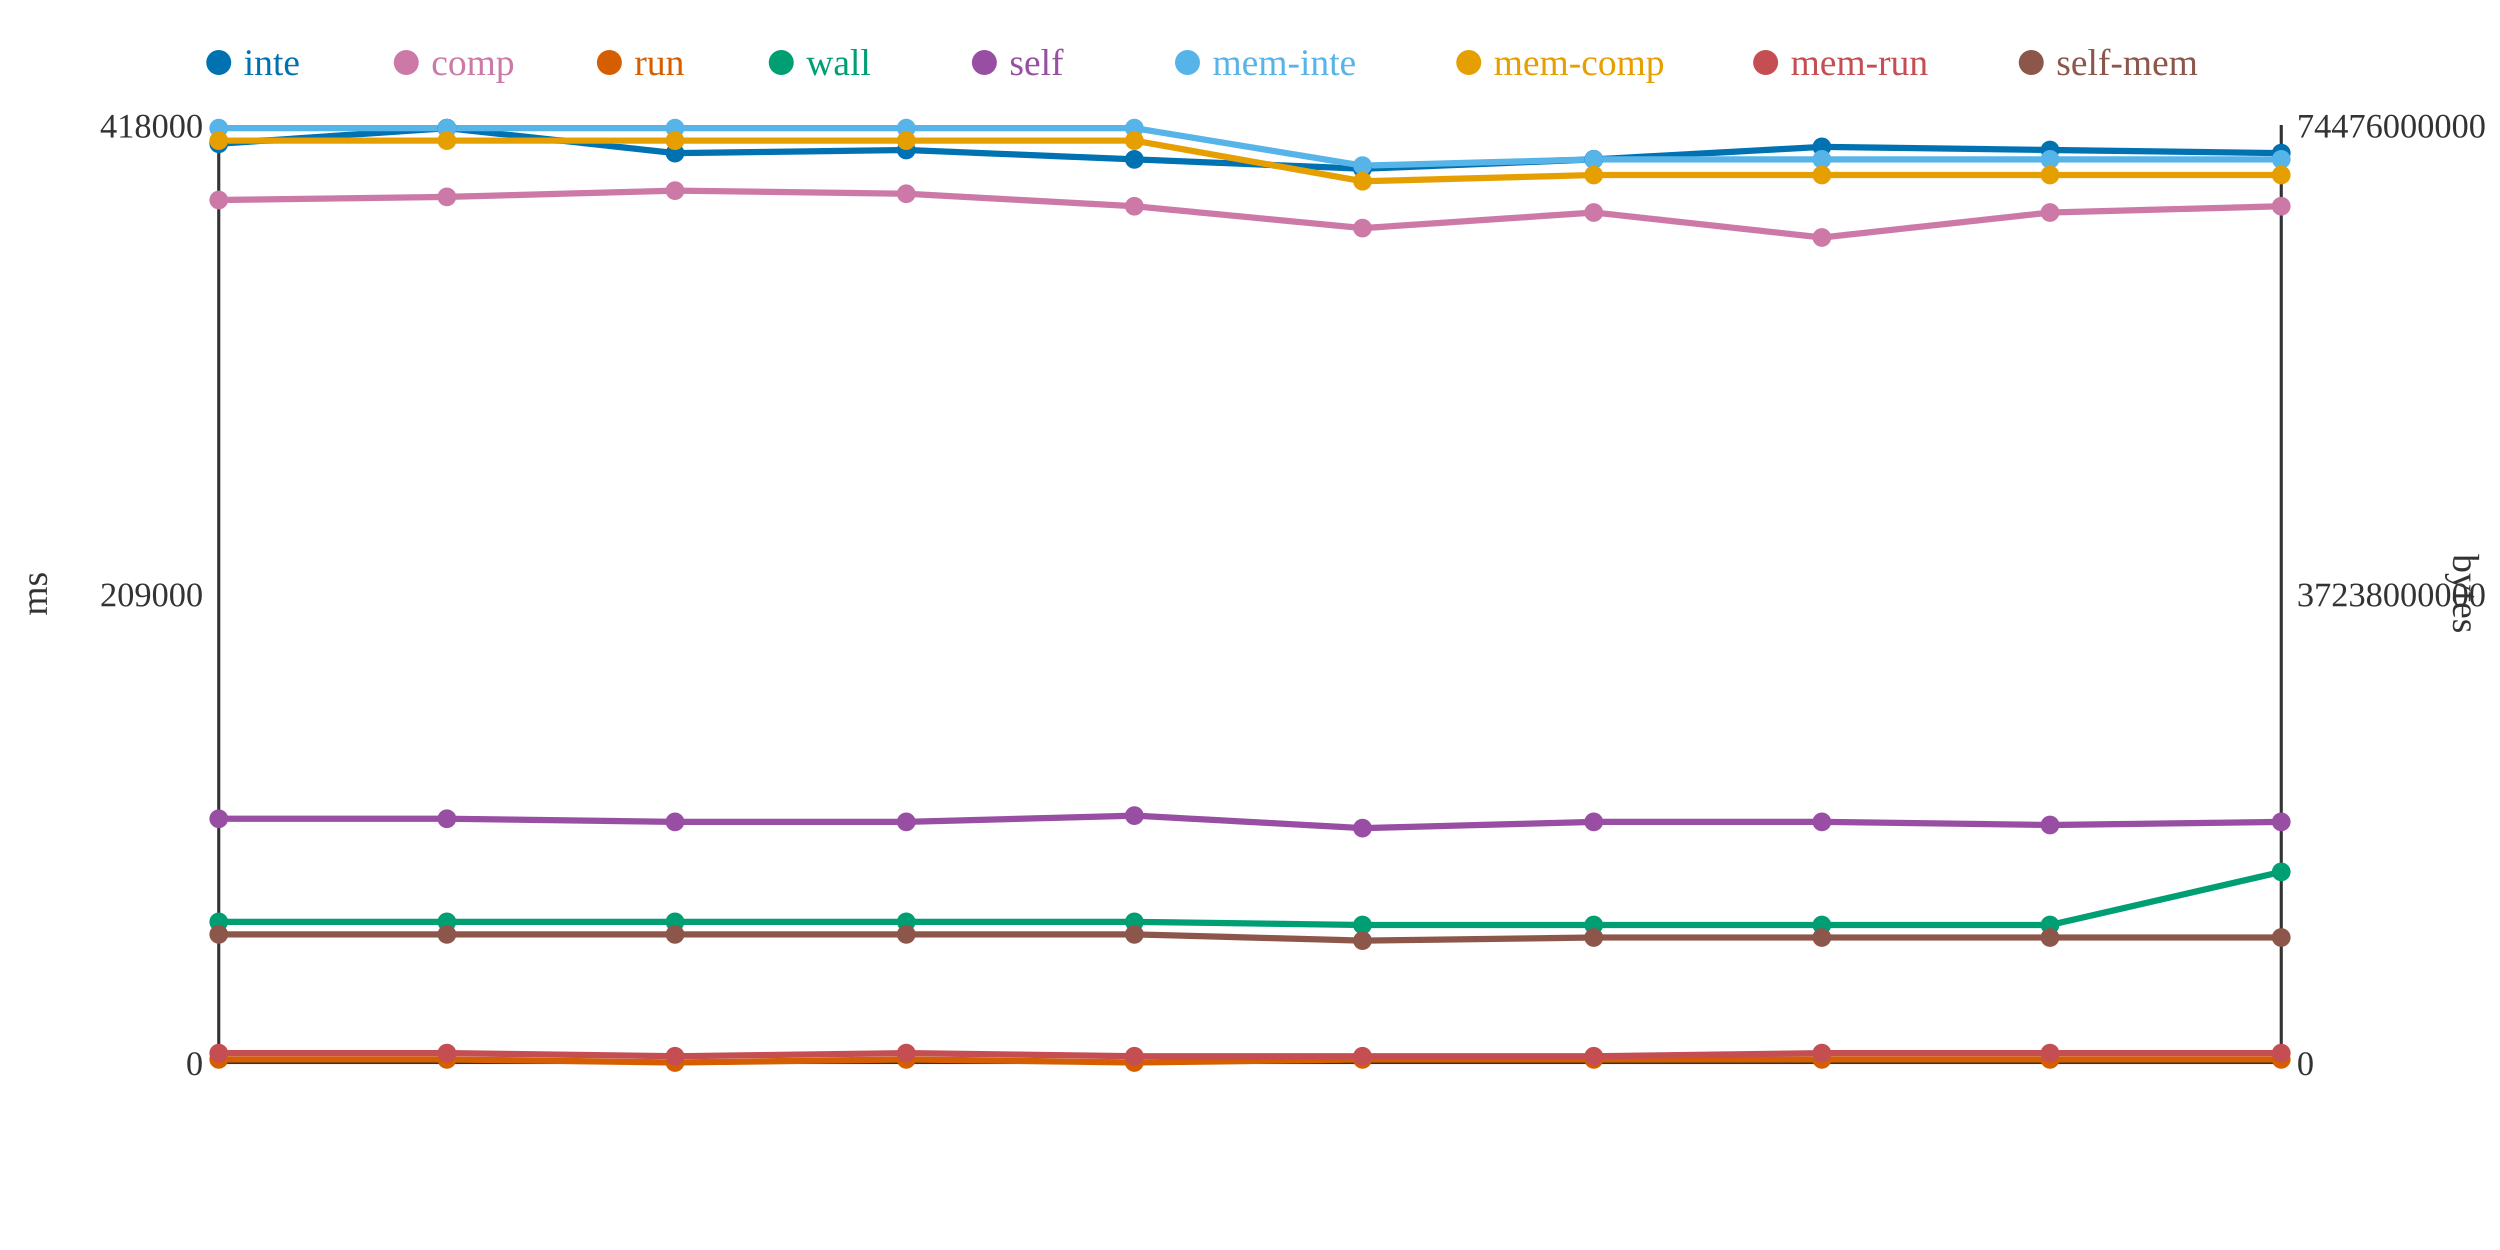
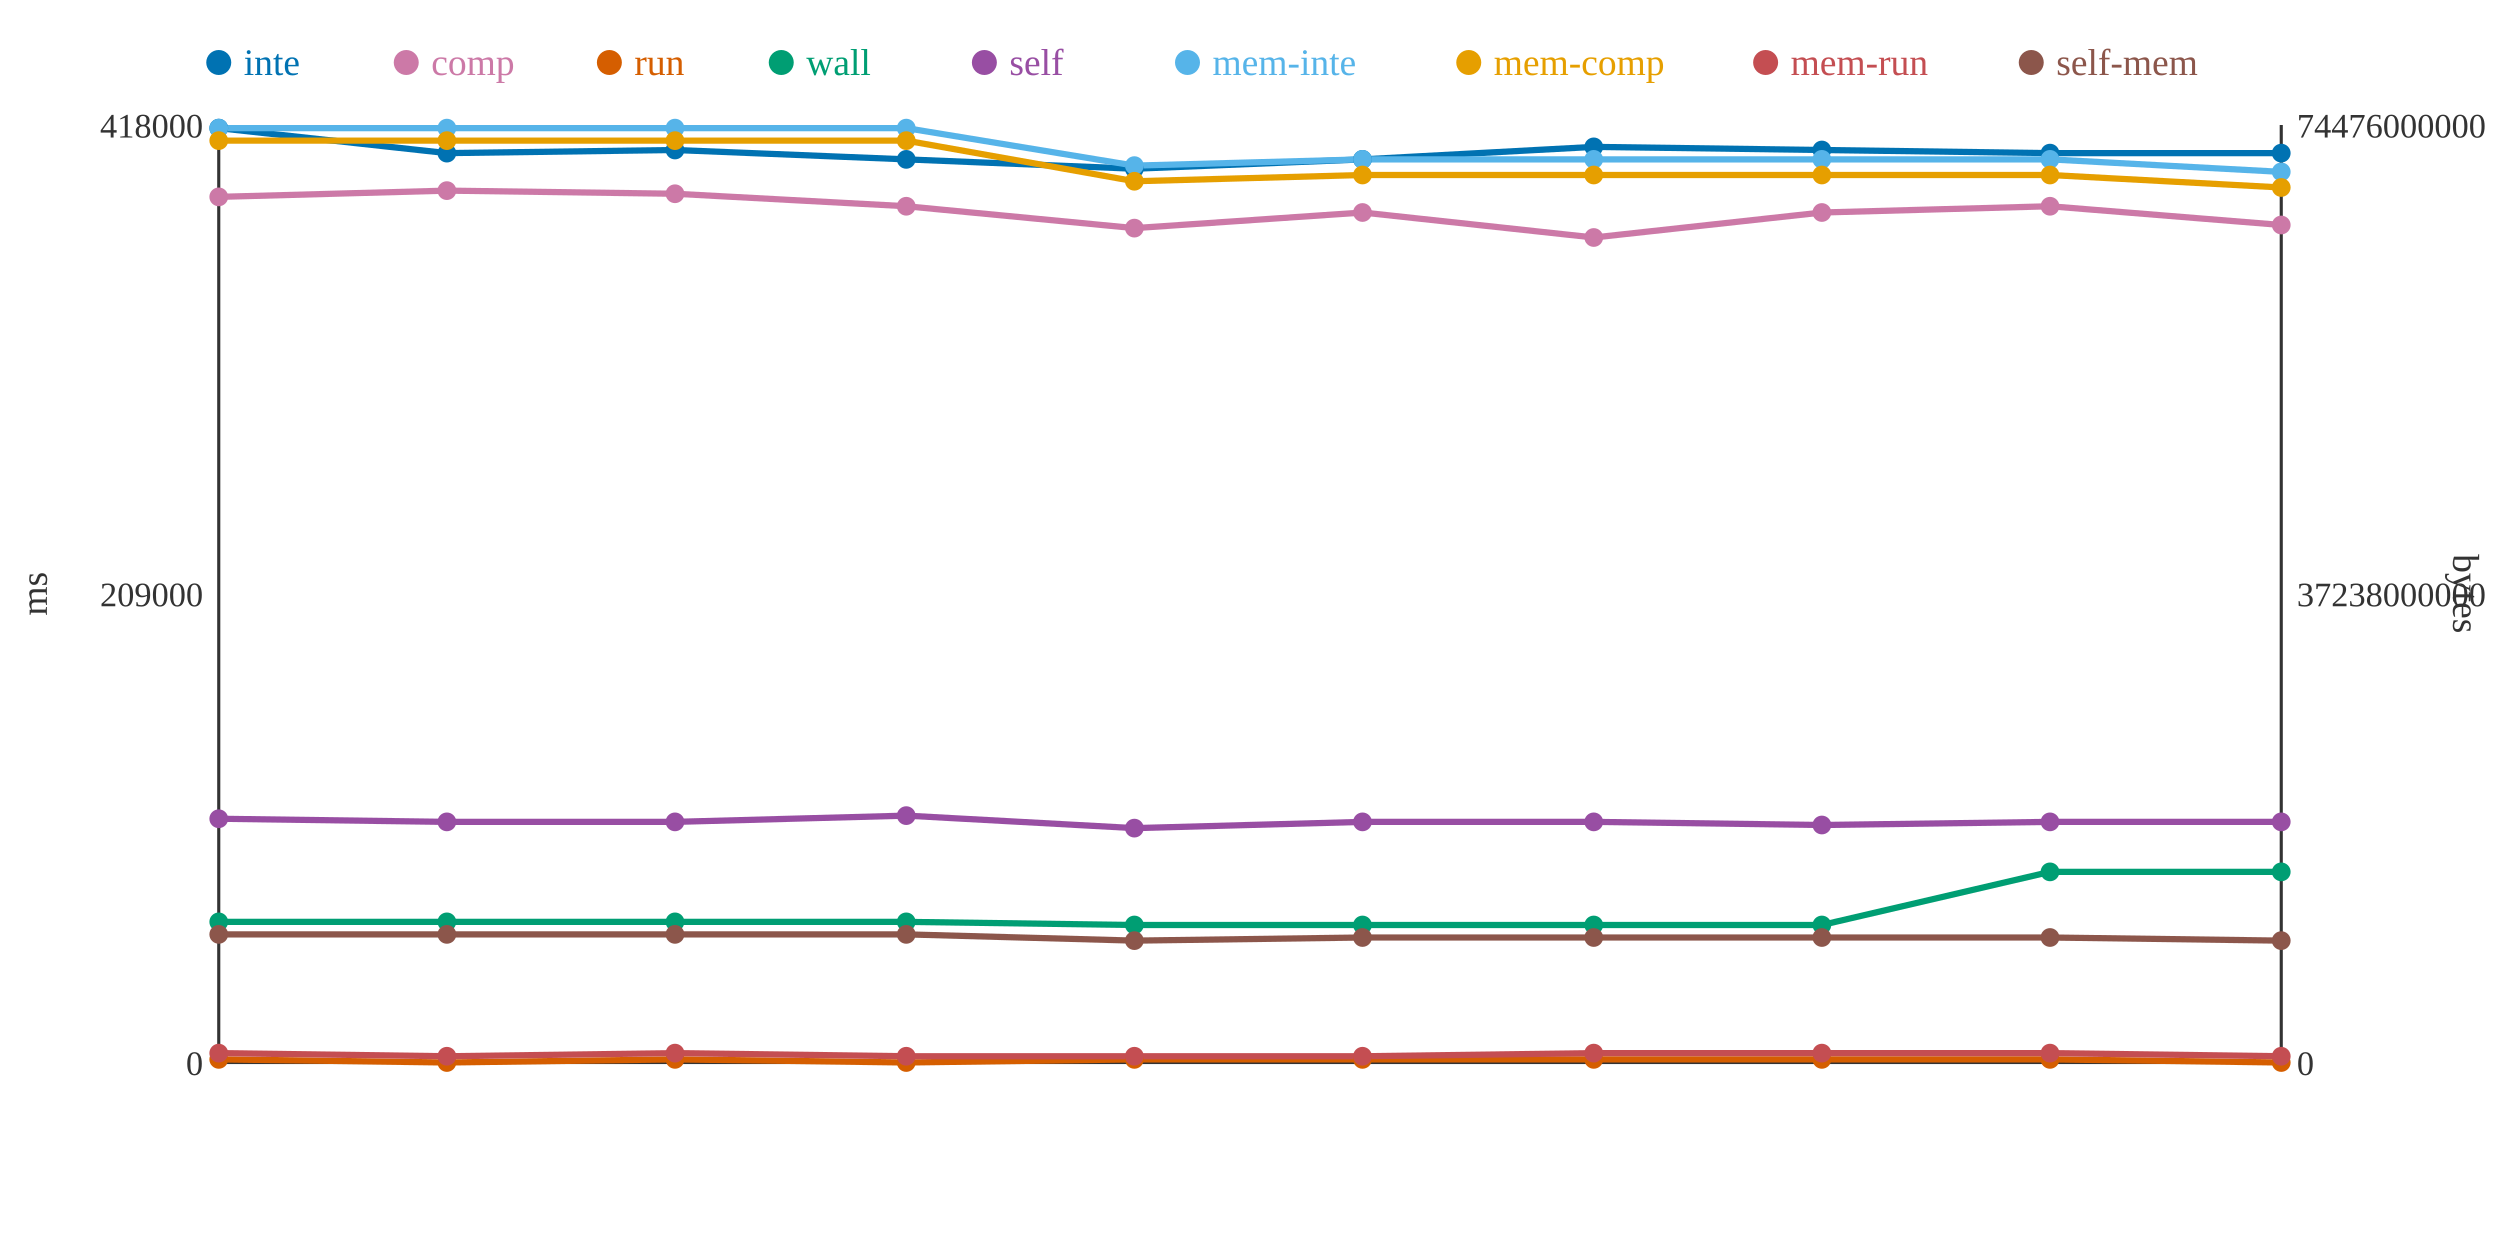
<svg xmlns="http://www.w3.org/2000/svg" width="800" height="400">
  <rect width="800" height="400" fill="white" />
  <line x1="70" y1="40" x2="70" y2="340" stroke="#333" stroke-width="1" />
  <line x1="70" y1="340" x2="730" y2="340" stroke="#333" stroke-width="1" />
  <line x1="730" y1="40" x2="730" y2="340" stroke="#333" stroke-width="1" />
  <text x="65" y="344" text-anchor="end" font-size="11" fill="#333">0</text>
  <text x="65" y="194" text-anchor="end" font-size="11" fill="#333">209000</text>
  <text x="65" y="44" text-anchor="end" font-size="11" fill="#333">418000</text>
  <text x="15" y="190" text-anchor="middle" font-size="12" fill="#333" transform="rotate(-90 15 190)">ms</text>
  <text x="735" y="344" text-anchor="start" font-size="11" fill="#333">0</text>
  <text x="735" y="194" text-anchor="start" font-size="11" fill="#333">37238000000</text>
  <text x="735" y="44" text-anchor="start" font-size="11" fill="#333">74476000000</text>
  <text x="785" y="190" text-anchor="middle" font-size="12" fill="#333" transform="rotate(90 785 190)">bytes</text>
-   <polyline points="70,46 143,41 216,49 290,48 363,51 436,54 510,51 583,47 656,48 730,49" fill="none" stroke="#0072B2" stroke-width="2" />
-   <polyline points="70,64 143,63 216,61 290,62 363,66 436,73 510,68 583,76 656,68 730,66" fill="none" stroke="#CC79A7" stroke-width="2" />
-   <polyline points="70,339 143,339 216,340 290,339 363,340 436,339 510,339 583,339 656,339 730,339" fill="none" stroke="#D55E00" stroke-width="2" />
-   <polyline points="70,295 143,295 216,295 290,295 363,295 436,296 510,296 583,296 656,296 730,279" fill="none" stroke="#009E73" stroke-width="2" />
-   <polyline points="70,262 143,262 216,263 290,263 363,261 436,265 510,263 583,263 656,264 730,263" fill="none" stroke="#984EA3" stroke-width="2" />
-   <polyline points="70,41 143,41 216,41 290,41 363,41 436,53 510,51 583,51 656,51 730,51" fill="none" stroke="#56B4E9" stroke-width="2" />
-   <polyline points="70,45 143,45 216,45 290,45 363,45 436,58 510,56 583,56 656,56 730,56" fill="none" stroke="#E69F00" stroke-width="2" />
-   <polyline points="70,337 143,337 216,338 290,337 363,338 436,338 510,338 583,337 656,337 730,337" fill="none" stroke="#C44E52" stroke-width="2" />
-   <polyline points="70,299 143,299 216,299 290,299 363,299 436,301 510,300 583,300 656,300 730,300" fill="none" stroke="#8C564B" stroke-width="2" />
-   <circle cx="70" cy="46" r="3" fill="#0072B2" />
-   <circle cx="70" cy="64" r="3" fill="#CC79A7" />
+   <polyline points="70,41 143,49 216,48 290,51 363,54 436,51 510,47 583,48 656,49 730,49" fill="none" stroke="#0072B2" stroke-width="2" />
+   <polyline points="70,63 143,61 216,62 290,66 363,73 436,68 510,76 583,68 656,66 730,72" fill="none" stroke="#CC79A7" stroke-width="2" />
+   <polyline points="70,339 143,340 216,339 290,340 363,339 436,339 510,339 583,339 656,339 730,340" fill="none" stroke="#D55E00" stroke-width="2" />
+   <polyline points="70,295 143,295 216,295 290,295 363,296 436,296 510,296 583,296 656,279 730,279" fill="none" stroke="#009E73" stroke-width="2" />
+   <polyline points="70,262 143,263 216,263 290,261 363,265 436,263 510,263 583,264 656,263 730,263" fill="none" stroke="#984EA3" stroke-width="2" />
+   <polyline points="70,41 143,41 216,41 290,41 363,53 436,51 510,51 583,51 656,51 730,55" fill="none" stroke="#56B4E9" stroke-width="2" />
+   <polyline points="70,45 143,45 216,45 290,45 363,58 436,56 510,56 583,56 656,56 730,60" fill="none" stroke="#E69F00" stroke-width="2" />
+   <polyline points="70,337 143,338 216,337 290,338 363,338 436,338 510,337 583,337 656,337 730,338" fill="none" stroke="#C44E52" stroke-width="2" />
+   <polyline points="70,299 143,299 216,299 290,299 363,301 436,300 510,300 583,300 656,300 730,301" fill="none" stroke="#8C564B" stroke-width="2" />
+   <circle cx="70" cy="41" r="3" fill="#0072B2" />
+   <circle cx="70" cy="63" r="3" fill="#CC79A7" />
  <circle cx="70" cy="339" r="3" fill="#D55E00" />
  <circle cx="70" cy="295" r="3" fill="#009E73" />
  <circle cx="70" cy="262" r="3" fill="#984EA3" />
  <circle cx="70" cy="41" r="3" fill="#56B4E9" />
  <circle cx="70" cy="45" r="3" fill="#E69F00" />
  <circle cx="70" cy="337" r="3" fill="#C44E52" />
  <circle cx="70" cy="299" r="3" fill="#8C564B" />
-   <circle cx="143" cy="41" r="3" fill="#0072B2" />
-   <circle cx="143" cy="63" r="3" fill="#CC79A7" />
-   <circle cx="143" cy="339" r="3" fill="#D55E00" />
+   <circle cx="143" cy="49" r="3" fill="#0072B2" />
+   <circle cx="143" cy="61" r="3" fill="#CC79A7" />
+   <circle cx="143" cy="340" r="3" fill="#D55E00" />
  <circle cx="143" cy="295" r="3" fill="#009E73" />
-   <circle cx="143" cy="262" r="3" fill="#984EA3" />
+   <circle cx="143" cy="263" r="3" fill="#984EA3" />
  <circle cx="143" cy="41" r="3" fill="#56B4E9" />
  <circle cx="143" cy="45" r="3" fill="#E69F00" />
-   <circle cx="143" cy="337" r="3" fill="#C44E52" />
+   <circle cx="143" cy="338" r="3" fill="#C44E52" />
  <circle cx="143" cy="299" r="3" fill="#8C564B" />
-   <circle cx="216" cy="49" r="3" fill="#0072B2" />
-   <circle cx="216" cy="61" r="3" fill="#CC79A7" />
-   <circle cx="216" cy="340" r="3" fill="#D55E00" />
+   <circle cx="216" cy="48" r="3" fill="#0072B2" />
+   <circle cx="216" cy="62" r="3" fill="#CC79A7" />
+   <circle cx="216" cy="339" r="3" fill="#D55E00" />
  <circle cx="216" cy="295" r="3" fill="#009E73" />
  <circle cx="216" cy="263" r="3" fill="#984EA3" />
  <circle cx="216" cy="41" r="3" fill="#56B4E9" />
  <circle cx="216" cy="45" r="3" fill="#E69F00" />
-   <circle cx="216" cy="338" r="3" fill="#C44E52" />
+   <circle cx="216" cy="337" r="3" fill="#C44E52" />
  <circle cx="216" cy="299" r="3" fill="#8C564B" />
-   <circle cx="290" cy="48" r="3" fill="#0072B2" />
-   <circle cx="290" cy="62" r="3" fill="#CC79A7" />
-   <circle cx="290" cy="339" r="3" fill="#D55E00" />
+   <circle cx="290" cy="51" r="3" fill="#0072B2" />
+   <circle cx="290" cy="66" r="3" fill="#CC79A7" />
+   <circle cx="290" cy="340" r="3" fill="#D55E00" />
  <circle cx="290" cy="295" r="3" fill="#009E73" />
-   <circle cx="290" cy="263" r="3" fill="#984EA3" />
+   <circle cx="290" cy="261" r="3" fill="#984EA3" />
  <circle cx="290" cy="41" r="3" fill="#56B4E9" />
  <circle cx="290" cy="45" r="3" fill="#E69F00" />
-   <circle cx="290" cy="337" r="3" fill="#C44E52" />
+   <circle cx="290" cy="338" r="3" fill="#C44E52" />
  <circle cx="290" cy="299" r="3" fill="#8C564B" />
-   <circle cx="363" cy="51" r="3" fill="#0072B2" />
-   <circle cx="363" cy="66" r="3" fill="#CC79A7" />
-   <circle cx="363" cy="340" r="3" fill="#D55E00" />
-   <circle cx="363" cy="295" r="3" fill="#009E73" />
-   <circle cx="363" cy="261" r="3" fill="#984EA3" />
-   <circle cx="363" cy="41" r="3" fill="#56B4E9" />
-   <circle cx="363" cy="45" r="3" fill="#E69F00" />
+   <circle cx="363" cy="54" r="3" fill="#0072B2" />
+   <circle cx="363" cy="73" r="3" fill="#CC79A7" />
+   <circle cx="363" cy="339" r="3" fill="#D55E00" />
+   <circle cx="363" cy="296" r="3" fill="#009E73" />
+   <circle cx="363" cy="265" r="3" fill="#984EA3" />
+   <circle cx="363" cy="53" r="3" fill="#56B4E9" />
+   <circle cx="363" cy="58" r="3" fill="#E69F00" />
  <circle cx="363" cy="338" r="3" fill="#C44E52" />
-   <circle cx="363" cy="299" r="3" fill="#8C564B" />
-   <circle cx="436" cy="54" r="3" fill="#0072B2" />
-   <circle cx="436" cy="73" r="3" fill="#CC79A7" />
+   <circle cx="363" cy="301" r="3" fill="#8C564B" />
+   <circle cx="436" cy="51" r="3" fill="#0072B2" />
+   <circle cx="436" cy="68" r="3" fill="#CC79A7" />
  <circle cx="436" cy="339" r="3" fill="#D55E00" />
  <circle cx="436" cy="296" r="3" fill="#009E73" />
-   <circle cx="436" cy="265" r="3" fill="#984EA3" />
-   <circle cx="436" cy="53" r="3" fill="#56B4E9" />
-   <circle cx="436" cy="58" r="3" fill="#E69F00" />
+   <circle cx="436" cy="263" r="3" fill="#984EA3" />
+   <circle cx="436" cy="51" r="3" fill="#56B4E9" />
+   <circle cx="436" cy="56" r="3" fill="#E69F00" />
  <circle cx="436" cy="338" r="3" fill="#C44E52" />
-   <circle cx="436" cy="301" r="3" fill="#8C564B" />
-   <circle cx="510" cy="51" r="3" fill="#0072B2" />
-   <circle cx="510" cy="68" r="3" fill="#CC79A7" />
+   <circle cx="436" cy="300" r="3" fill="#8C564B" />
+   <circle cx="510" cy="47" r="3" fill="#0072B2" />
+   <circle cx="510" cy="76" r="3" fill="#CC79A7" />
  <circle cx="510" cy="339" r="3" fill="#D55E00" />
  <circle cx="510" cy="296" r="3" fill="#009E73" />
  <circle cx="510" cy="263" r="3" fill="#984EA3" />
  <circle cx="510" cy="51" r="3" fill="#56B4E9" />
  <circle cx="510" cy="56" r="3" fill="#E69F00" />
-   <circle cx="510" cy="338" r="3" fill="#C44E52" />
+   <circle cx="510" cy="337" r="3" fill="#C44E52" />
  <circle cx="510" cy="300" r="3" fill="#8C564B" />
-   <circle cx="583" cy="47" r="3" fill="#0072B2" />
-   <circle cx="583" cy="76" r="3" fill="#CC79A7" />
+   <circle cx="583" cy="48" r="3" fill="#0072B2" />
+   <circle cx="583" cy="68" r="3" fill="#CC79A7" />
  <circle cx="583" cy="339" r="3" fill="#D55E00" />
  <circle cx="583" cy="296" r="3" fill="#009E73" />
-   <circle cx="583" cy="263" r="3" fill="#984EA3" />
+   <circle cx="583" cy="264" r="3" fill="#984EA3" />
  <circle cx="583" cy="51" r="3" fill="#56B4E9" />
  <circle cx="583" cy="56" r="3" fill="#E69F00" />
  <circle cx="583" cy="337" r="3" fill="#C44E52" />
  <circle cx="583" cy="300" r="3" fill="#8C564B" />
-   <circle cx="656" cy="48" r="3" fill="#0072B2" />
-   <circle cx="656" cy="68" r="3" fill="#CC79A7" />
+   <circle cx="656" cy="49" r="3" fill="#0072B2" />
+   <circle cx="656" cy="66" r="3" fill="#CC79A7" />
  <circle cx="656" cy="339" r="3" fill="#D55E00" />
-   <circle cx="656" cy="296" r="3" fill="#009E73" />
-   <circle cx="656" cy="264" r="3" fill="#984EA3" />
+   <circle cx="656" cy="279" r="3" fill="#009E73" />
+   <circle cx="656" cy="263" r="3" fill="#984EA3" />
  <circle cx="656" cy="51" r="3" fill="#56B4E9" />
  <circle cx="656" cy="56" r="3" fill="#E69F00" />
  <circle cx="656" cy="337" r="3" fill="#C44E52" />
  <circle cx="656" cy="300" r="3" fill="#8C564B" />
  <circle cx="730" cy="49" r="3" fill="#0072B2" />
-   <circle cx="730" cy="66" r="3" fill="#CC79A7" />
-   <circle cx="730" cy="339" r="3" fill="#D55E00" />
+   <circle cx="730" cy="72" r="3" fill="#CC79A7" />
+   <circle cx="730" cy="340" r="3" fill="#D55E00" />
  <circle cx="730" cy="279" r="3" fill="#009E73" />
  <circle cx="730" cy="263" r="3" fill="#984EA3" />
-   <circle cx="730" cy="51" r="3" fill="#56B4E9" />
-   <circle cx="730" cy="56" r="3" fill="#E69F00" />
-   <circle cx="730" cy="337" r="3" fill="#C44E52" />
-   <circle cx="730" cy="300" r="3" fill="#8C564B" />
+   <circle cx="730" cy="55" r="3" fill="#56B4E9" />
+   <circle cx="730" cy="60" r="3" fill="#E69F00" />
+   <circle cx="730" cy="338" r="3" fill="#C44E52" />
+   <circle cx="730" cy="301" r="3" fill="#8C564B" />
  <circle cx="70" cy="20" r="4" fill="#0072B2" />
  <text x="78" y="24" text-anchor="start" font-size="12" fill="#0072B2">inte</text>
  <circle cx="130" cy="20" r="4" fill="#CC79A7" />
  <text x="138" y="24" text-anchor="start" font-size="12" fill="#CC79A7">comp</text>
  <circle cx="195" cy="20" r="4" fill="#D55E00" />
  <text x="203" y="24" text-anchor="start" font-size="12" fill="#D55E00">run</text>
  <circle cx="250" cy="20" r="4" fill="#009E73" />
  <text x="258" y="24" text-anchor="start" font-size="12" fill="#009E73">wall</text>
  <circle cx="315" cy="20" r="4" fill="#984EA3" />
  <text x="323" y="24" text-anchor="start" font-size="12" fill="#984EA3">self</text>
  <circle cx="380" cy="20" r="4" fill="#56B4E9" />
  <text x="388" y="24" text-anchor="start" font-size="12" fill="#56B4E9">mem-inte</text>
  <circle cx="470" cy="20" r="4" fill="#E69F00" />
  <text x="478" y="24" text-anchor="start" font-size="12" fill="#E69F00">mem-comp</text>
  <circle cx="565" cy="20" r="4" fill="#C44E52" />
  <text x="573" y="24" text-anchor="start" font-size="12" fill="#C44E52">mem-run</text>
  <circle cx="650" cy="20" r="4" fill="#8C564B" />
  <text x="658" y="24" text-anchor="start" font-size="12" fill="#8C564B">self-mem</text>
</svg>
